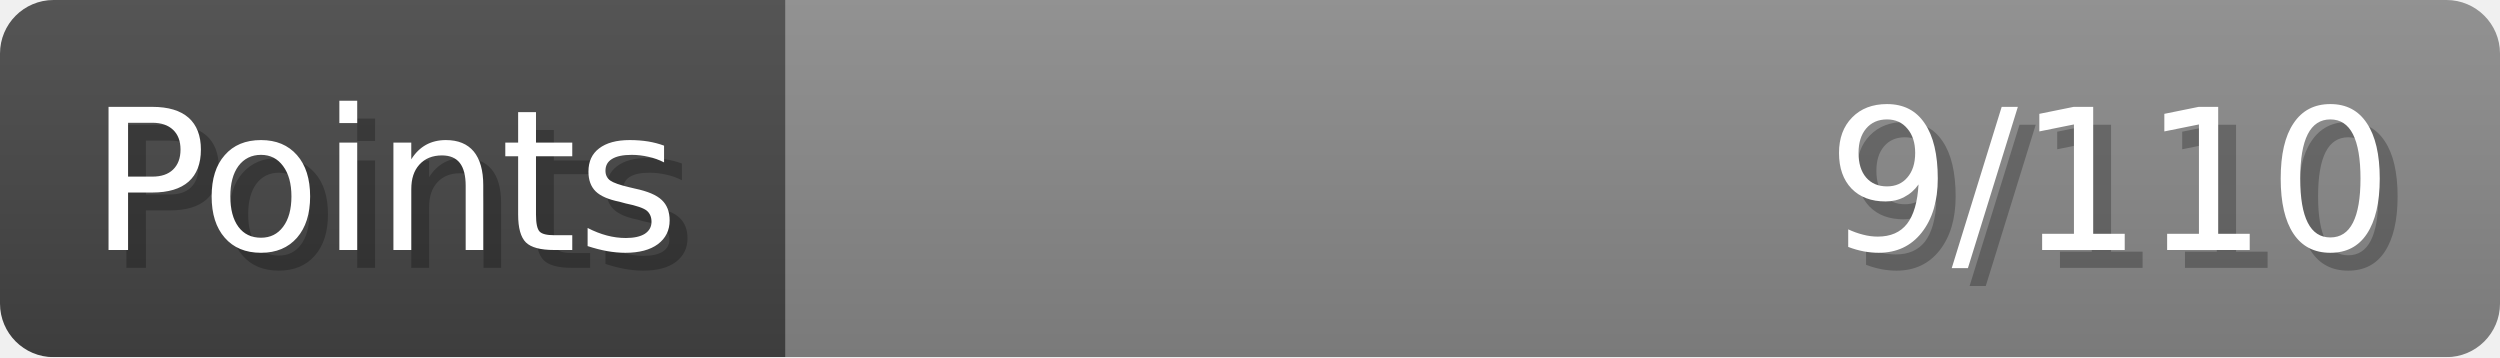
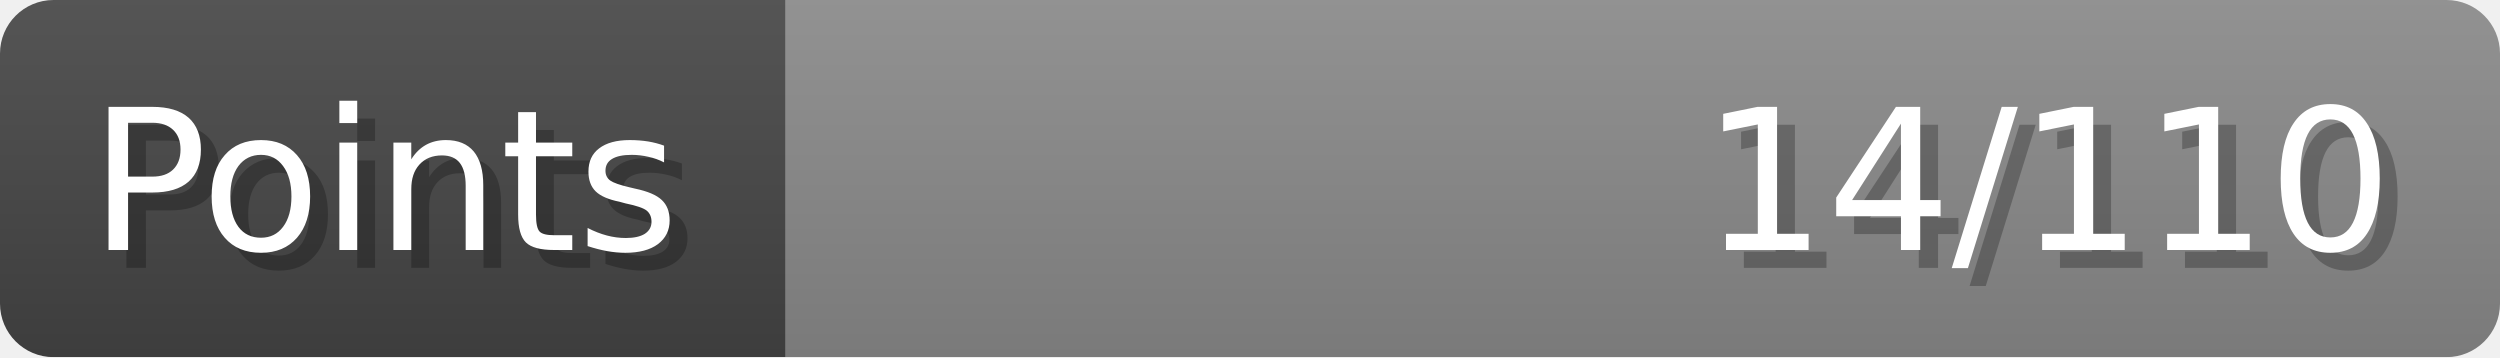
- <svg xmlns="http://www.w3.org/2000/svg" width="140px" height="20px" role="img" aria-label="Points: 9/110">
+ <svg xmlns="http://www.w3.org/2000/svg" width="140px" height="20px" role="img" aria-label="Points: 14/110">
  <linearGradient id="a" x2="0" y2="100%">
    <stop offset="0" stop-opacity=".1" stop-color="#EEE" />
    <stop offset="1" stop-opacity=".1" />
  </linearGradient>
  <mask id="m">
    <rect width="100%" height="100%" rx="3" fill="#FFF" />
  </mask>
  <g mask="url(#m)">
    <rect x="0" y="0" width="44" height="20" fill="#444" />
    <svg x="44" y="0" width="96" height="20">
      <rect width="100%" height="100%" fill="#888888" />
      <rect width="0%" height="100%" fill="#33CC11" transform="">
-         <animate attributeName="width" begin="0.5s" dur="600ms" from="0%" to="8%" repeatCount="1" fill="freeze" calcMode="spline" keyTimes="0; 1" keySplines="0.3, 0.61, 0.355, 1" />
+         <animate attributeName="width" begin="0.5s" dur="600ms" from="0%" to="12%" repeatCount="1" fill="freeze" calcMode="spline" keyTimes="0; 1" keySplines="0.3, 0.61, 0.355, 1" />
      </rect>
    </svg>
    <rect width="140" height="20" fill="url(#a)" />
  </g>
  <g aria-hidden="true" font-size="11" font-family="Verdana, DejaVu Sans, sans-serif" fill="#FFFFFF">
    <text x="6" y="15" fill="#000" opacity="0.25">Points</text>
    <text x="5" y="14">Points</text>
-     <text x="135" y="15" fill="#000" opacity="0.25" text-anchor="end">9/110</text>
-     <text x="134" y="14" text-anchor="end">9/110</text>
+     <text x="135" y="15" fill="#000" opacity="0.25" text-anchor="end">14/110</text>
+     <text x="134" y="14" text-anchor="end">14/110</text>
  </g>
</svg>
